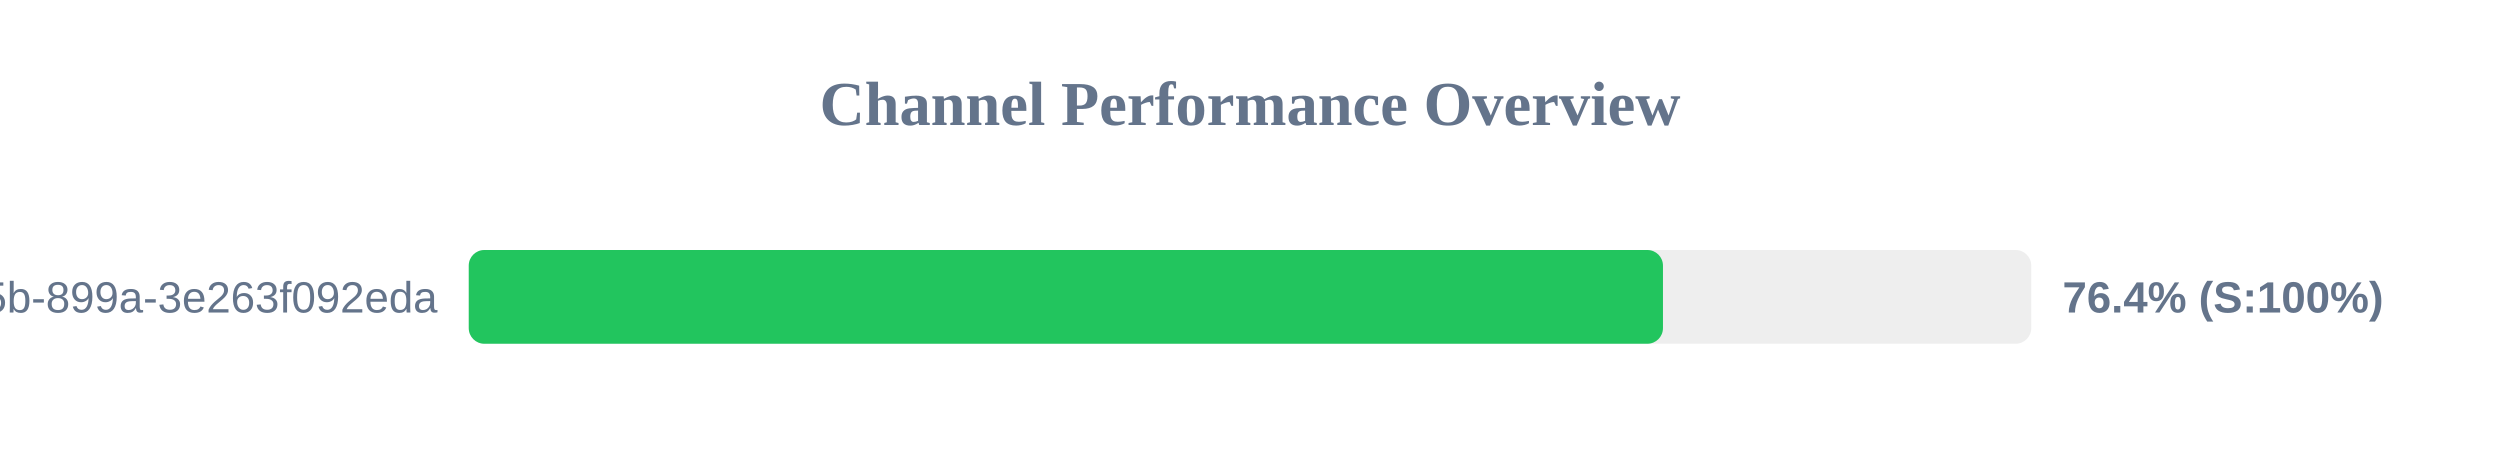
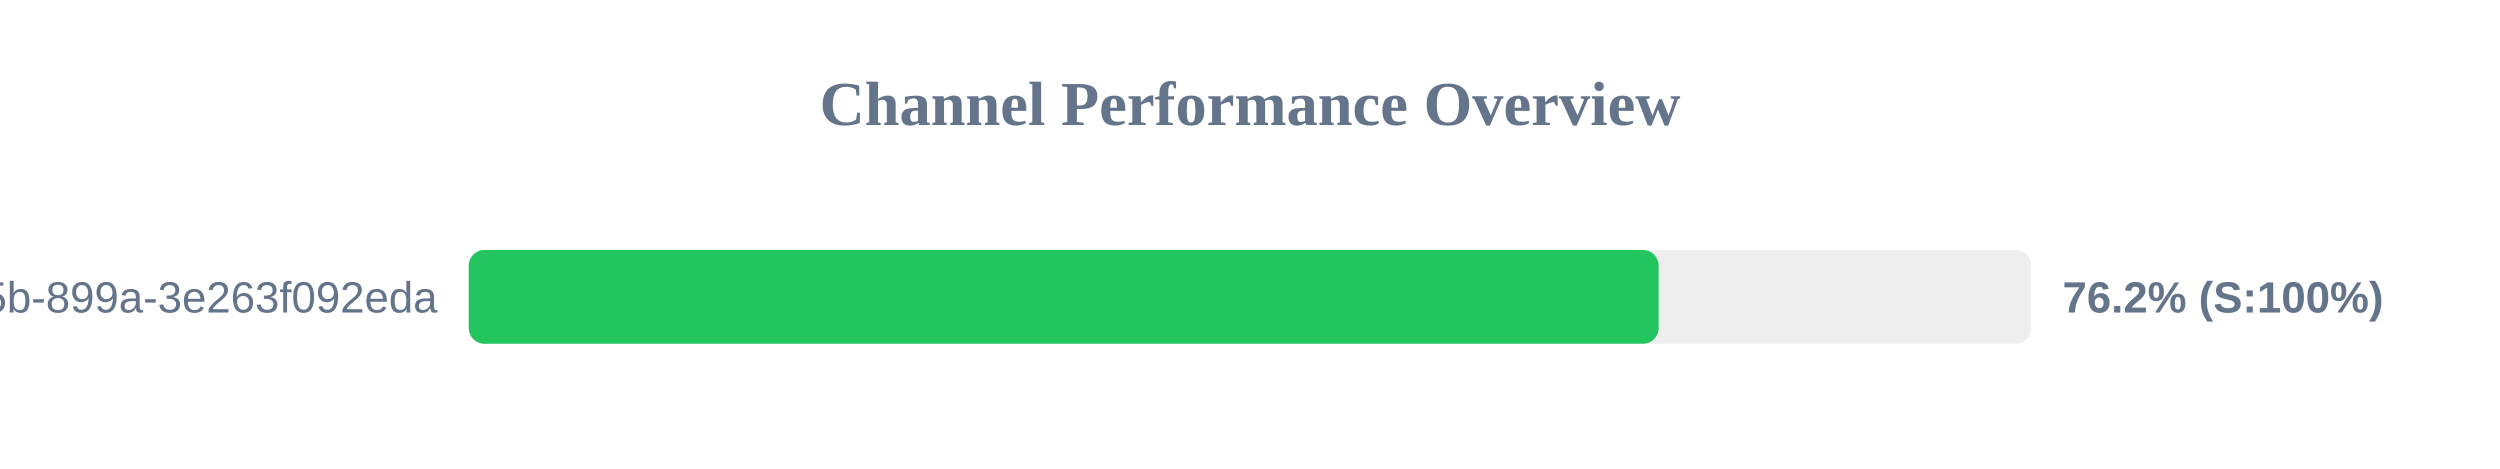
<svg xmlns="http://www.w3.org/2000/svg" width="800" height="150" version="1.1">
  <style>
        .row { font: 14px Arial; fill: #64748b; }
        .score { font: bold 14px Arial; fill: #64748b; }
    </style>
  <text x="400" y="40" text-anchor="middle" font-size="20px" font-weight="bold" fill="#64748b">Channel Performance Overview</text>
  <rect x="150" y="80" width="500" height="30" fill="#eee" rx="5" />
-   <rect x="150" y="80" width="382.15" height="30" fill="#22c55e" rx="5" />
+   <rect x="150" y="80" width="380.75" height="30" fill="#22c55e" rx="5" />
  <text x="140" y="100" text-anchor="end" class="row">?uuid=6bf726db-fb0b-405b-899a-3e263f092eda</text>
-   <text x="660" y="100" text-anchor="start" class="score">76.4% (S:100%)</text>
+   <text x="660" y="100" text-anchor="start" class="score">76.2% (S:100%)</text>
</svg>
